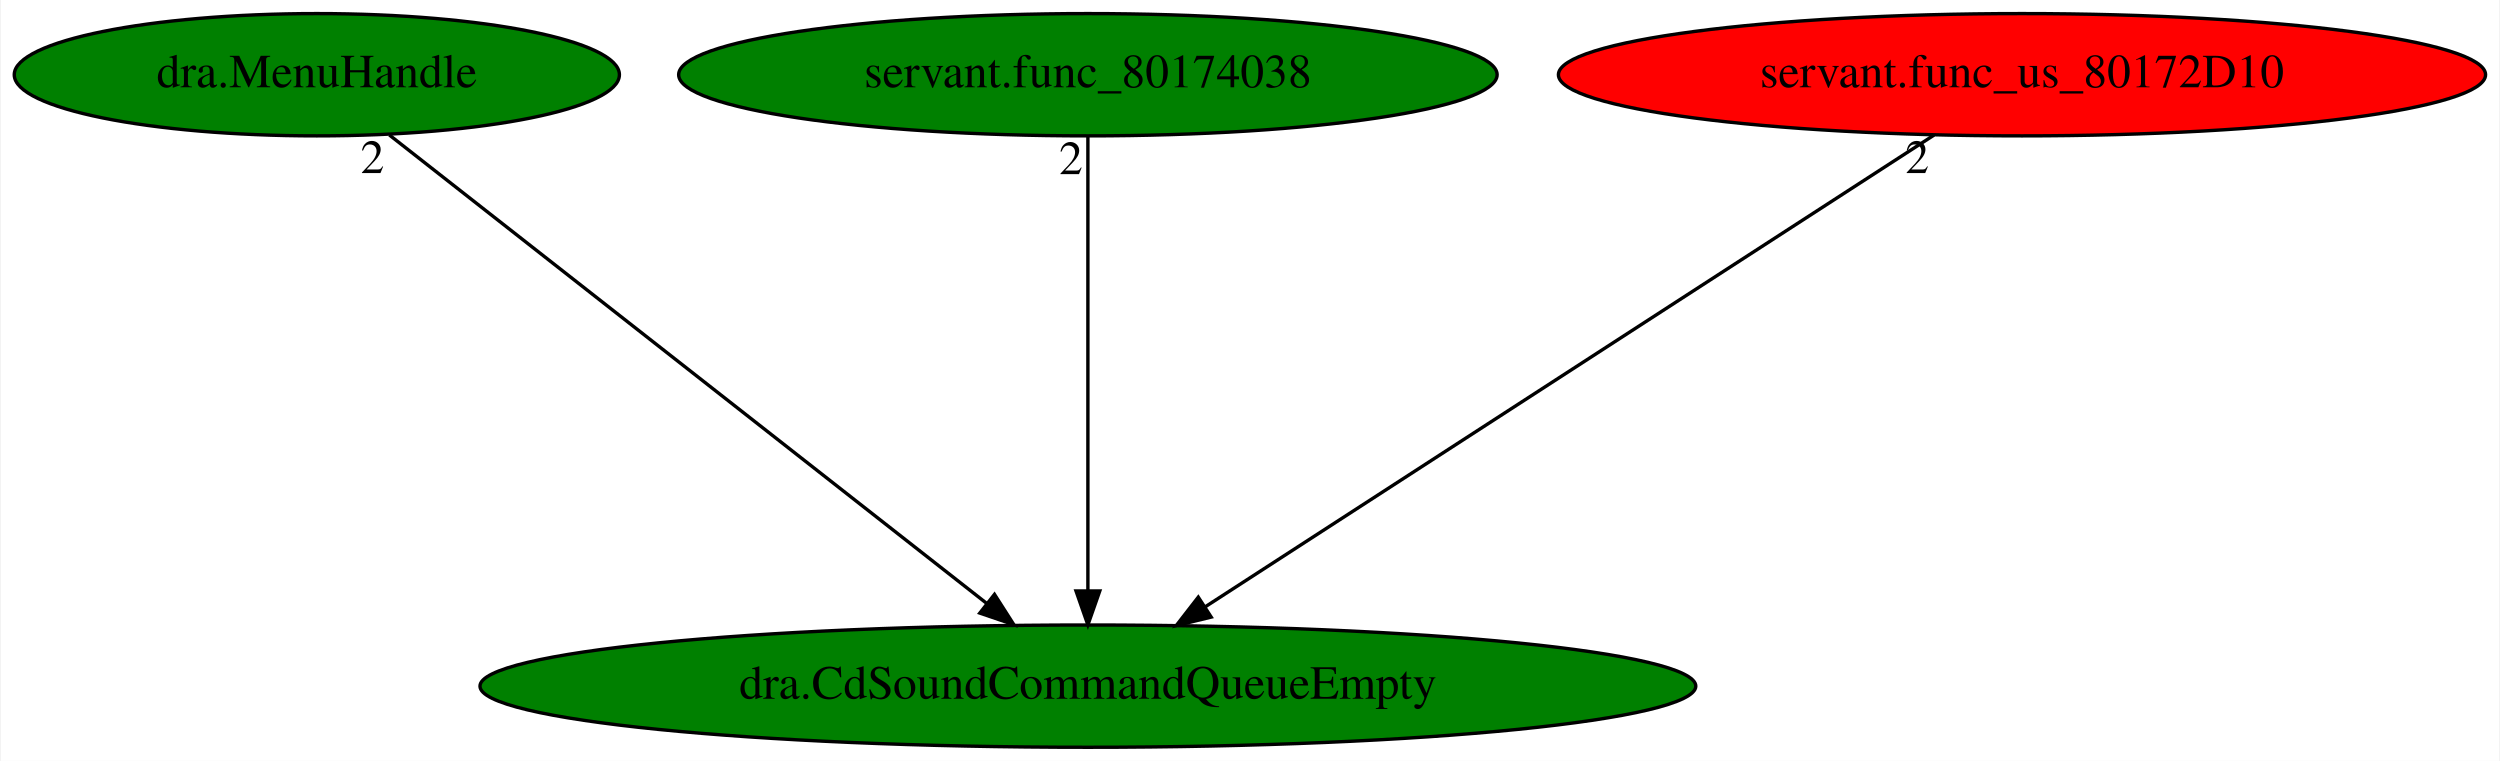
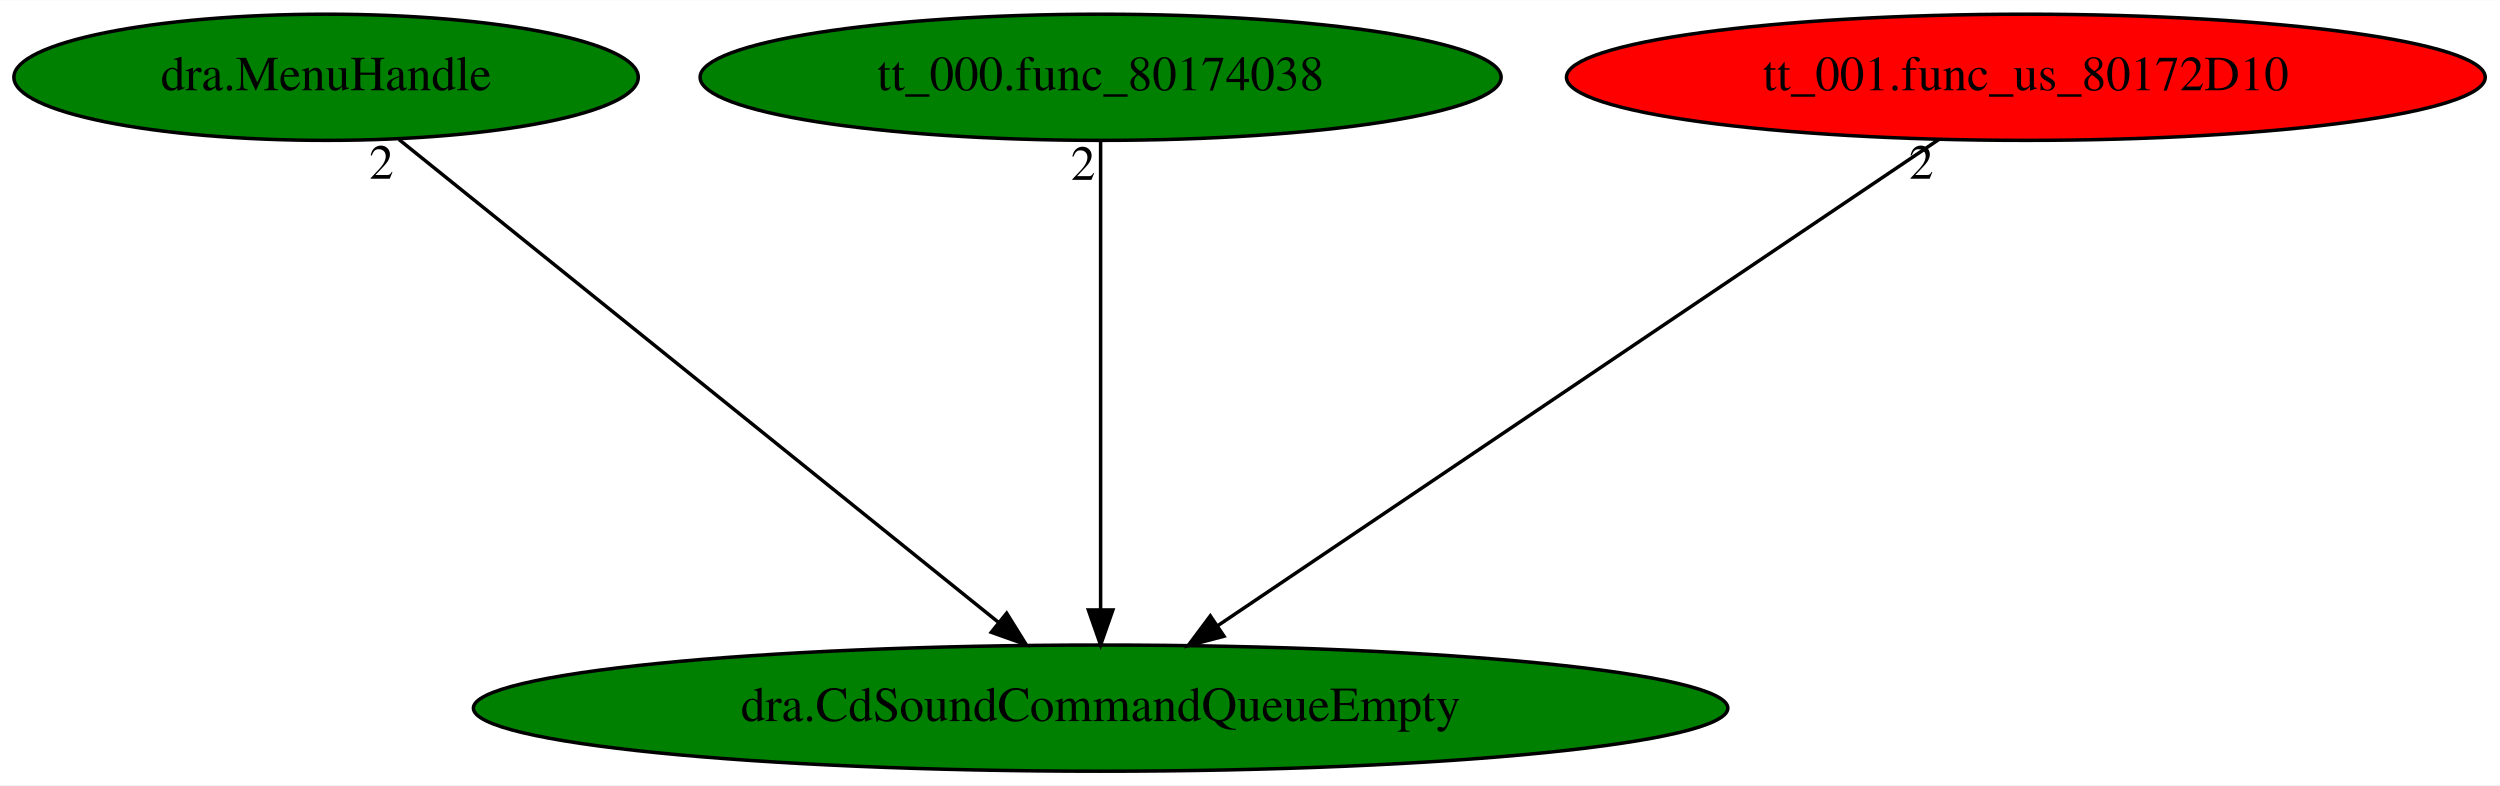
- <svg xmlns="http://www.w3.org/2000/svg" xmlns:xlink="http://www.w3.org/1999/xlink" width="736pt" height="224pt" viewBox="0.00 0.00 735.53 224.00">
+ <svg xmlns="http://www.w3.org/2000/svg" xmlns:xlink="http://www.w3.org/1999/xlink" width="713pt" height="224pt" viewBox="0.00 0.00 713.33 224.00">
  <g id="graph0" class="graph" transform="scale(1 1) rotate(0) translate(4 220)">
-     <polygon fill="white" stroke="transparent" points="-4,4 -4,-220 731.53,-220 731.53,4 -4,4" />
+     <polygon fill="white" stroke="transparent" points="-4,4 -4,-220 709.33,-220 709.33,4 -4,4" />
    <g id="node1" class="node">
-       <ellipse fill="green" stroke="black" cx="316.04" cy="-18" rx="178.97" ry="18" />
-       <text text-anchor="middle" x="316.04" y="-14.3" font-family="Times,serif" font-size="14.00">dra.CdSoundCommandQueueEmpty</text>
+       <ellipse fill="green" stroke="black" cx="310.04" cy="-18" rx="178.97" ry="18" />
+       <text text-anchor="middle" x="310.04" y="-14.3" font-family="Times,serif" font-size="14.00">dra.CdSoundCommandQueueEmpty</text>
    </g>
    <g id="node2" class="node">
      <g id="a_node2">
        <a xlink:href="dra.MenuHandle.svg" xlink:title="dra.MenuHandle">
          <ellipse fill="green" stroke="black" cx="89.04" cy="-198" rx="89.08" ry="18" />
          <text text-anchor="middle" x="89.04" y="-194.3" font-family="Times,serif" font-size="14.00">dra.MenuHandle</text>
        </a>
      </g>
    </g>
    <g id="edge1" class="edge">
-       <path fill="none" stroke="black" d="M110.4,-180.25C151.11,-148.33 239.89,-78.71 286.35,-42.28" />
-       <polygon fill="black" stroke="black" points="288.54,-45.02 294.25,-36.09 284.22,-39.51 288.54,-45.02" />
-       <text text-anchor="middle" x="105.4" y="-169.05" font-family="Times,serif" font-size="14.00">2</text>
+       <path fill="none" stroke="black" d="M109.83,-180.25C149.38,-148.4 235.55,-79 280.86,-42.51" />
+       <polygon fill="black" stroke="black" points="283.23,-45.09 288.82,-36.09 278.84,-39.64 283.23,-45.09" />
+       <text text-anchor="middle" x="104.83" y="-169.05" font-family="Times,serif" font-size="14.00">2</text>
    </g>
    <g id="node3" class="node">
      <g id="a_node3">
-         <a xlink:href="servant.func_80174038.svg" xlink:title="servant.func_80174038">
-           <ellipse fill="green" stroke="black" cx="316.04" cy="-198" rx="120.48" ry="18" />
-           <text text-anchor="middle" x="316.04" y="-194.3" font-family="Times,serif" font-size="14.00">servant.func_80174038</text>
+         <a xlink:href="tt_000.func_80174038.svg" xlink:title="tt_000.func_80174038">
+           <ellipse fill="green" stroke="black" cx="310.04" cy="-198" rx="114.28" ry="18" />
+           <text text-anchor="middle" x="310.04" y="-194.3" font-family="Times,serif" font-size="14.00">tt_000.func_80174038</text>
        </a>
      </g>
    </g>
    <g id="edge2" class="edge">
-       <path fill="none" stroke="black" d="M316.04,-179.93C316.04,-148.97 316.04,-83.3 316.04,-46.13" />
-       <polygon fill="black" stroke="black" points="319.54,-46.02 316.04,-36.02 312.54,-46.02 319.54,-46.02" />
-       <text text-anchor="middle" x="311.04" y="-168.73" font-family="Times,serif" font-size="14.00">2</text>
+       <path fill="none" stroke="black" d="M310.04,-179.93C310.04,-148.97 310.04,-83.3 310.04,-46.13" />
+       <polygon fill="black" stroke="black" points="313.54,-46.02 310.04,-36.02 306.54,-46.02 313.54,-46.02" />
+       <text text-anchor="middle" x="305.04" y="-168.73" font-family="Times,serif" font-size="14.00">2</text>
    </g>
    <g id="node4" class="node">
      <g id="a_node4">
-         <a xlink:href="servant.func_us_80172D10.svg" xlink:title="servant.func_us_80172D10">
-           <ellipse fill="red" stroke="black" cx="591.04" cy="-198" rx="136.48" ry="18" />
-           <text text-anchor="middle" x="591.04" y="-194.3" font-family="Times,serif" font-size="14.00">servant.func_us_80172D10</text>
+         <a xlink:href="tt_001.func_us_80172D10.svg" xlink:title="tt_001.func_us_80172D10">
+           <ellipse fill="red" stroke="black" cx="574.04" cy="-198" rx="131.08" ry="18" />
+           <text text-anchor="middle" x="574.04" y="-194.3" font-family="Times,serif" font-size="14.00">tt_001.func_us_80172D10</text>
        </a>
      </g>
    </g>
    <g id="edge3" class="edge">
-       <path fill="none" stroke="black" d="M565.17,-180.25C515.42,-148.05 406.4,-77.49 350.54,-41.33" />
-       <polygon fill="black" stroke="black" points="352.34,-38.33 342.05,-35.83 348.54,-44.2 352.34,-38.33" />
-       <text text-anchor="middle" x="560.17" y="-169.05" font-family="Times,serif" font-size="14.00">2</text>
+       <path fill="none" stroke="black" d="M549.21,-180.25C501.54,-148.12 397.22,-77.78 343.49,-41.55" />
+       <polygon fill="black" stroke="black" points="345.25,-38.52 335,-35.83 341.34,-44.32 345.25,-38.52" />
+       <text text-anchor="middle" x="544.21" y="-169.05" font-family="Times,serif" font-size="14.00">2</text>
    </g>
  </g>
</svg>
